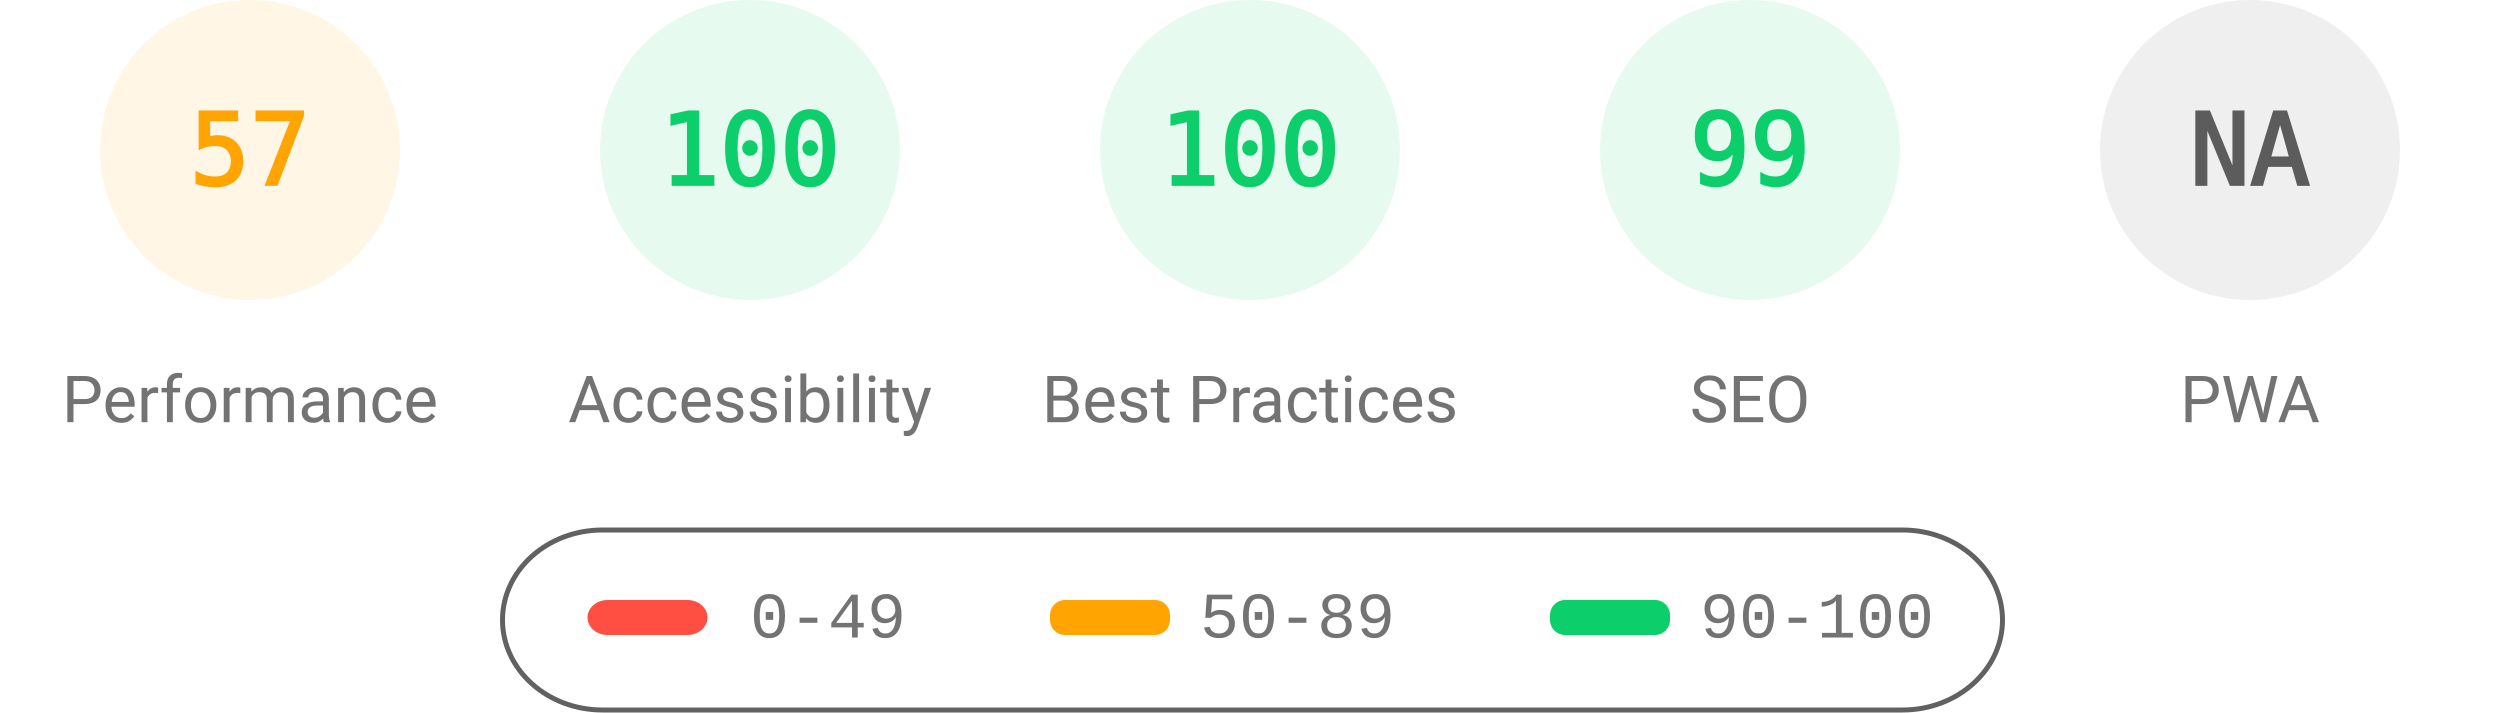
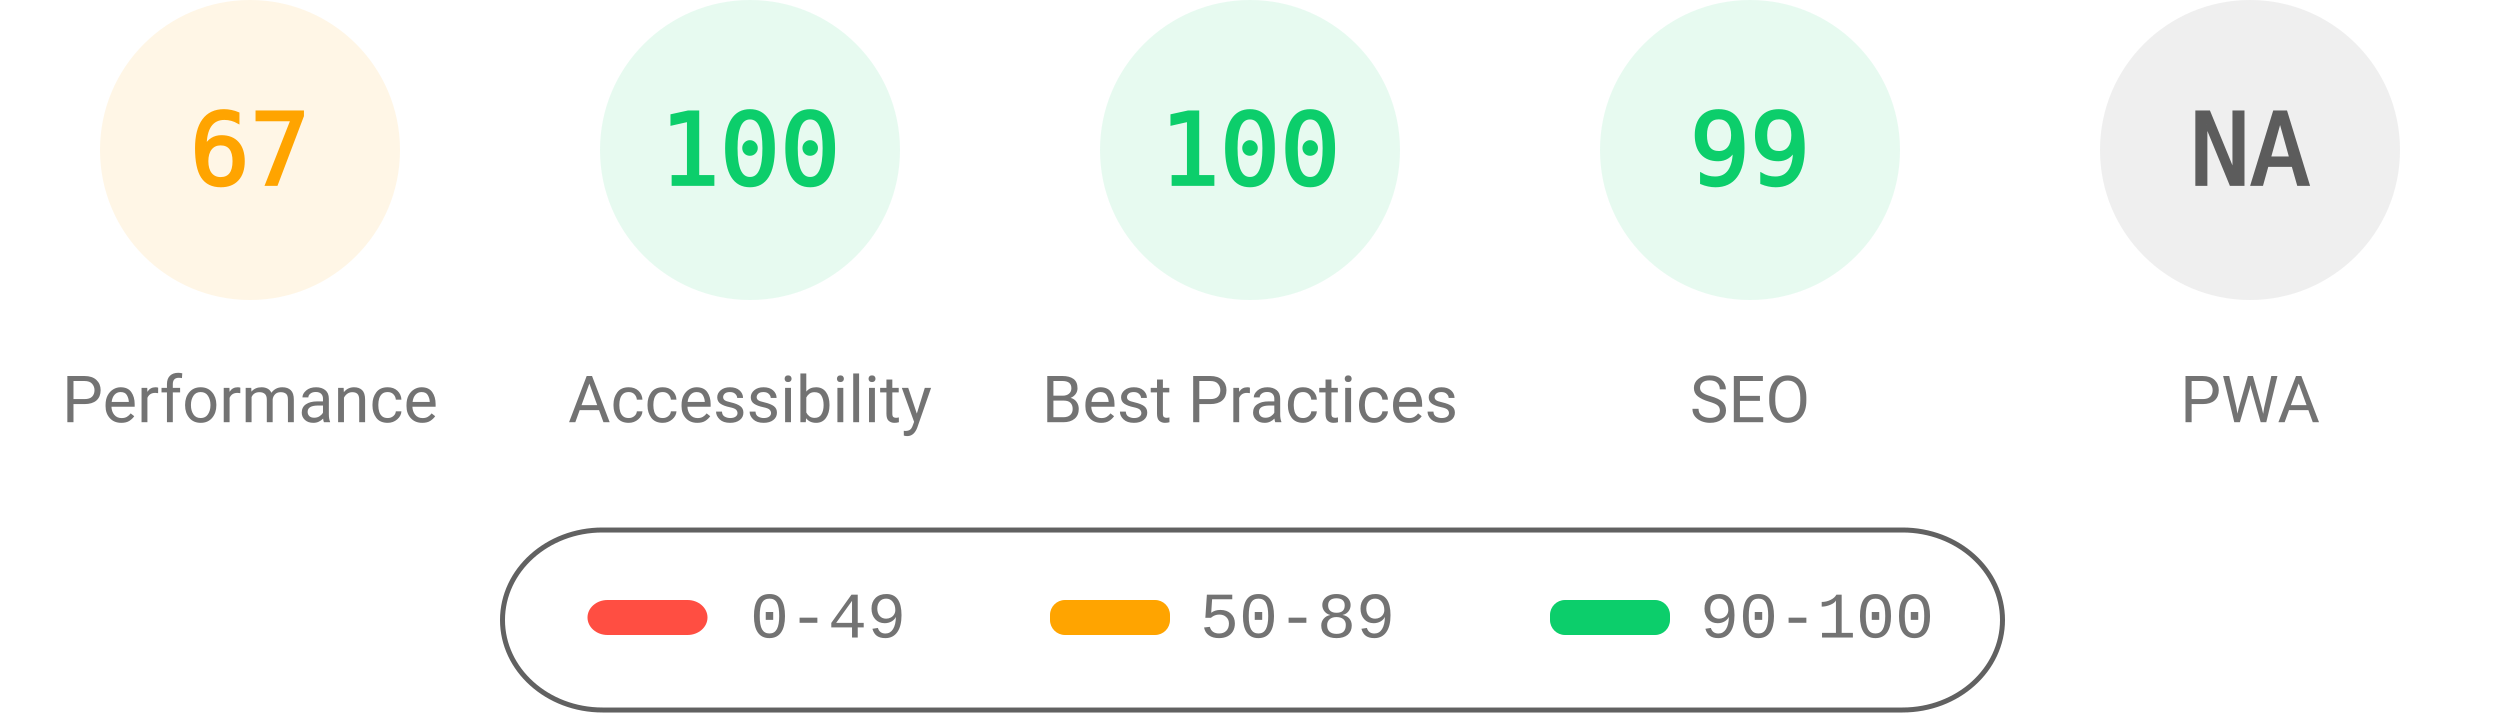
<svg xmlns="http://www.w3.org/2000/svg" fill="none" width="1000" height="285">
  <style>.gauge-base{opacity:.1}.gauge-arc{fill:none;animation-delay:250ms;stroke-linecap:round;transform:rotate(-90deg);transform-origin:100px 60px;animation:load-gauge 1s ease forwards}.guage-text{font-size:40px;font-family:monospace;text-align:center}.guage-red{color:#ff4e42;fill:#ff4e42;stroke:#ff4e42}.guage-orange{color:#ffa400;fill:#ffa400;stroke:#ffa400}.guage-green{color:#0cce6b;fill:#0cce6b;stroke:#0cce6b}.guage-undefined{color:#5c5c5c;fill:#5c5c5c;stroke:#5c5c5c}.guage-title{color:#737373;fill:#737373;stroke:none;font-size:26px;line-height:26px;font-family:Roboto,Halvetica,Arial,sans-serif}@keyframes load-gauge{from{stroke-dasharray:0 352.858}}</style>
  <svg class="guage-div guage-perf guage-orange" viewBox="0 0 200 200" width="200" height="200">
    <circle class="gauge-base" r="56" cx="100" cy="60" stroke-width="8" />
-     <circle class="gauge-arc guage-arc-1" r="56" cx="100" cy="60" stroke-width="8" style="stroke-dasharray:200.559,351.858" />
-     <text class="guage-text" x="100" y="60" alignment-baseline="central" dominant-baseline="central" text-anchor="middle">57</text>
+     <circle class="gauge-arc guage-arc-1" r="56" cx="100" cy="60" stroke-width="8" style="stroke-dasharray:235.745,351.858" />
+     <text class="guage-text" x="100" y="60" alignment-baseline="central" dominant-baseline="central" text-anchor="middle">67</text>
    <text class="guage-title" x="100" y="160" alignment-baseline="central" dominant-baseline="central" text-anchor="middle">Performance</text>
  </svg>
  <svg class="guage-div guage-acc guage-green" viewBox="0 0 200 200" width="200" height="200" x="200">
    <circle class="gauge-base" r="56" cx="100" cy="60" stroke-width="8" />
    <circle class="gauge-arc guage-arc-2" r="56" cx="100" cy="60" stroke-width="8" style="stroke-dasharray:351.858,351.858" />
    <text class="guage-text" x="100" y="60" alignment-baseline="central" dominant-baseline="central" text-anchor="middle">100</text>
    <text class="guage-title" x="100" y="160" alignment-baseline="central" dominant-baseline="central" text-anchor="middle">Accessibility</text>
  </svg>
  <svg class="guage-div guage-best guage-green" viewBox="0 0 200 200" width="200" height="200" x="400">
    <circle class="gauge-base" r="56" cx="100" cy="60" stroke-width="8" />
    <circle class="gauge-arc guage-arc-3" r="56" cx="100" cy="60" stroke-width="8" style="stroke-dasharray:351.858,351.858" />
    <text class="guage-text" x="100" y="60" alignment-baseline="central" dominant-baseline="central" text-anchor="middle">100</text>
    <text class="guage-title" x="100" y="160" alignment-baseline="central" dominant-baseline="central" text-anchor="middle">Best Practices</text>
  </svg>
  <svg class="guage-div guage-seo guage-green" viewBox="0 0 200 200" width="200" height="200" x="600">
    <circle class="gauge-base" r="56" cx="100" cy="60" stroke-width="8" />
    <circle class="gauge-arc guage-arc-4" r="56" cx="100" cy="60" stroke-width="8" style="stroke-dasharray:348.339,351.858" />
    <text class="guage-text" x="100" y="60" alignment-baseline="central" dominant-baseline="central" text-anchor="middle">99</text>
    <text class="guage-title" x="100" y="160" alignment-baseline="central" dominant-baseline="central" text-anchor="middle">SEO</text>
  </svg>
  <svg class="guage-div guage-pwa guage-undefined" viewBox="0 0 200 200" width="200" height="200" x="800">
    <circle class="gauge-base" r="56" cx="100" cy="60" stroke-width="8" />
    <circle class="gauge-arc guage-arc-4" r="56" cx="100" cy="60" stroke-width="8" style="stroke-dasharray:351.858,351.858" />
    <text class="guage-text" x="100" y="60" alignment-baseline="central" dominant-baseline="central" text-anchor="middle">NA</text>
    <text class="guage-title" x="100" y="160" alignment-baseline="central" dominant-baseline="central" text-anchor="middle">PWA</text>
  </svg>
  <svg width="604" height="76" x="200" y="210">
    <path fill="none" id="canvas_background" d="M-1-1h604v80H-1z" />
    <rect fill-opacity="0" stroke="#616161" stroke-width="2" rx="40" id="svg_2" height="72" width="600" y="2" x="1" fill="#000" />
    <rect stroke="#000" rx="8" id="svg_3" height="14" width="48" y="30" x="35" stroke-opacity="null" stroke-width="0" fill="#ff4e42" />
    <rect stroke="#000" rx="6" id="svg_4" height="14" width="48" y="30" x="220" stroke-opacity="null" stroke-width="0" fill="#ffa400" />
    <rect stroke="#000" rx="6" id="svg_5" height="14" width="48" y="30" x="420" stroke-opacity="null" stroke-width="0" fill="#0cce6b" />
    <text xml:space="preserve" text-anchor="start" font-family="'Courier New', Courier, monospace" font-size="26" id="svg_6" y="45" x="100" stroke-opacity="null" stroke-width="0" stroke="#000" fill="#737373">0-49</text>
    <text xml:space="preserve" text-anchor="start" font-family="'Courier New', Courier, monospace" font-size="26" id="svg_7" y="45" x="280" stroke-opacity="null" stroke-width="0" stroke="#000" fill="#737373">50-89</text>
    <text xml:space="preserve" text-anchor="start" font-family="'Courier New', Courier, monospace" font-size="26" id="svg_8" y="45" x="480" stroke-opacity="null" stroke-width="0" stroke="#000" fill="#737373">90-100</text>
  </svg>
</svg>
